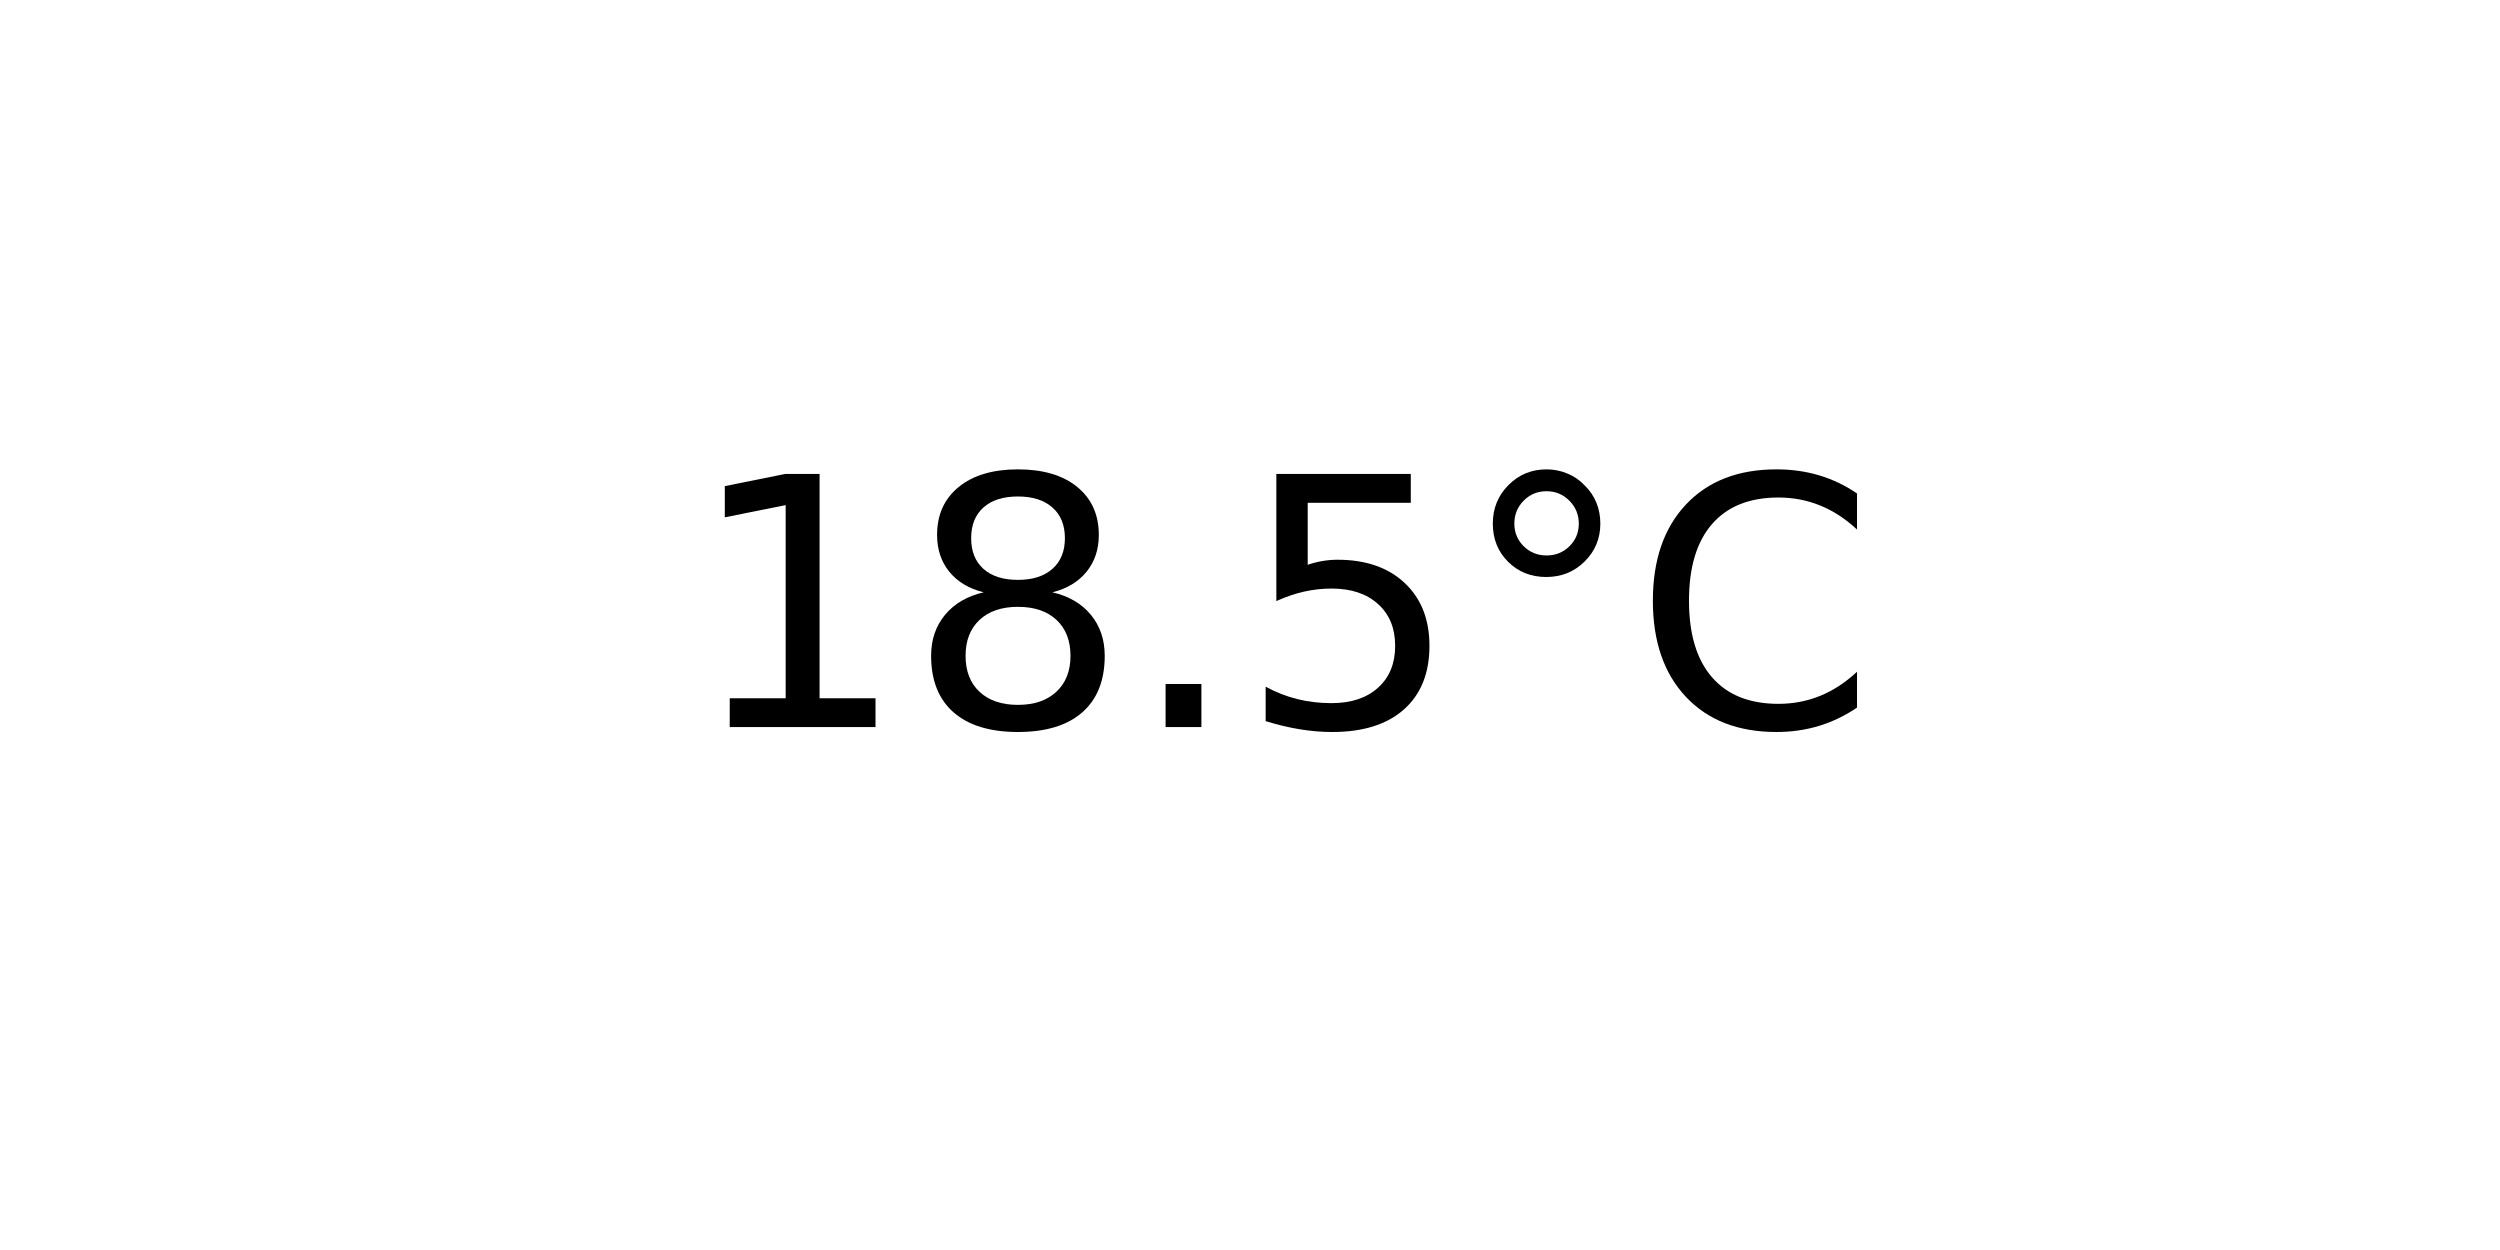
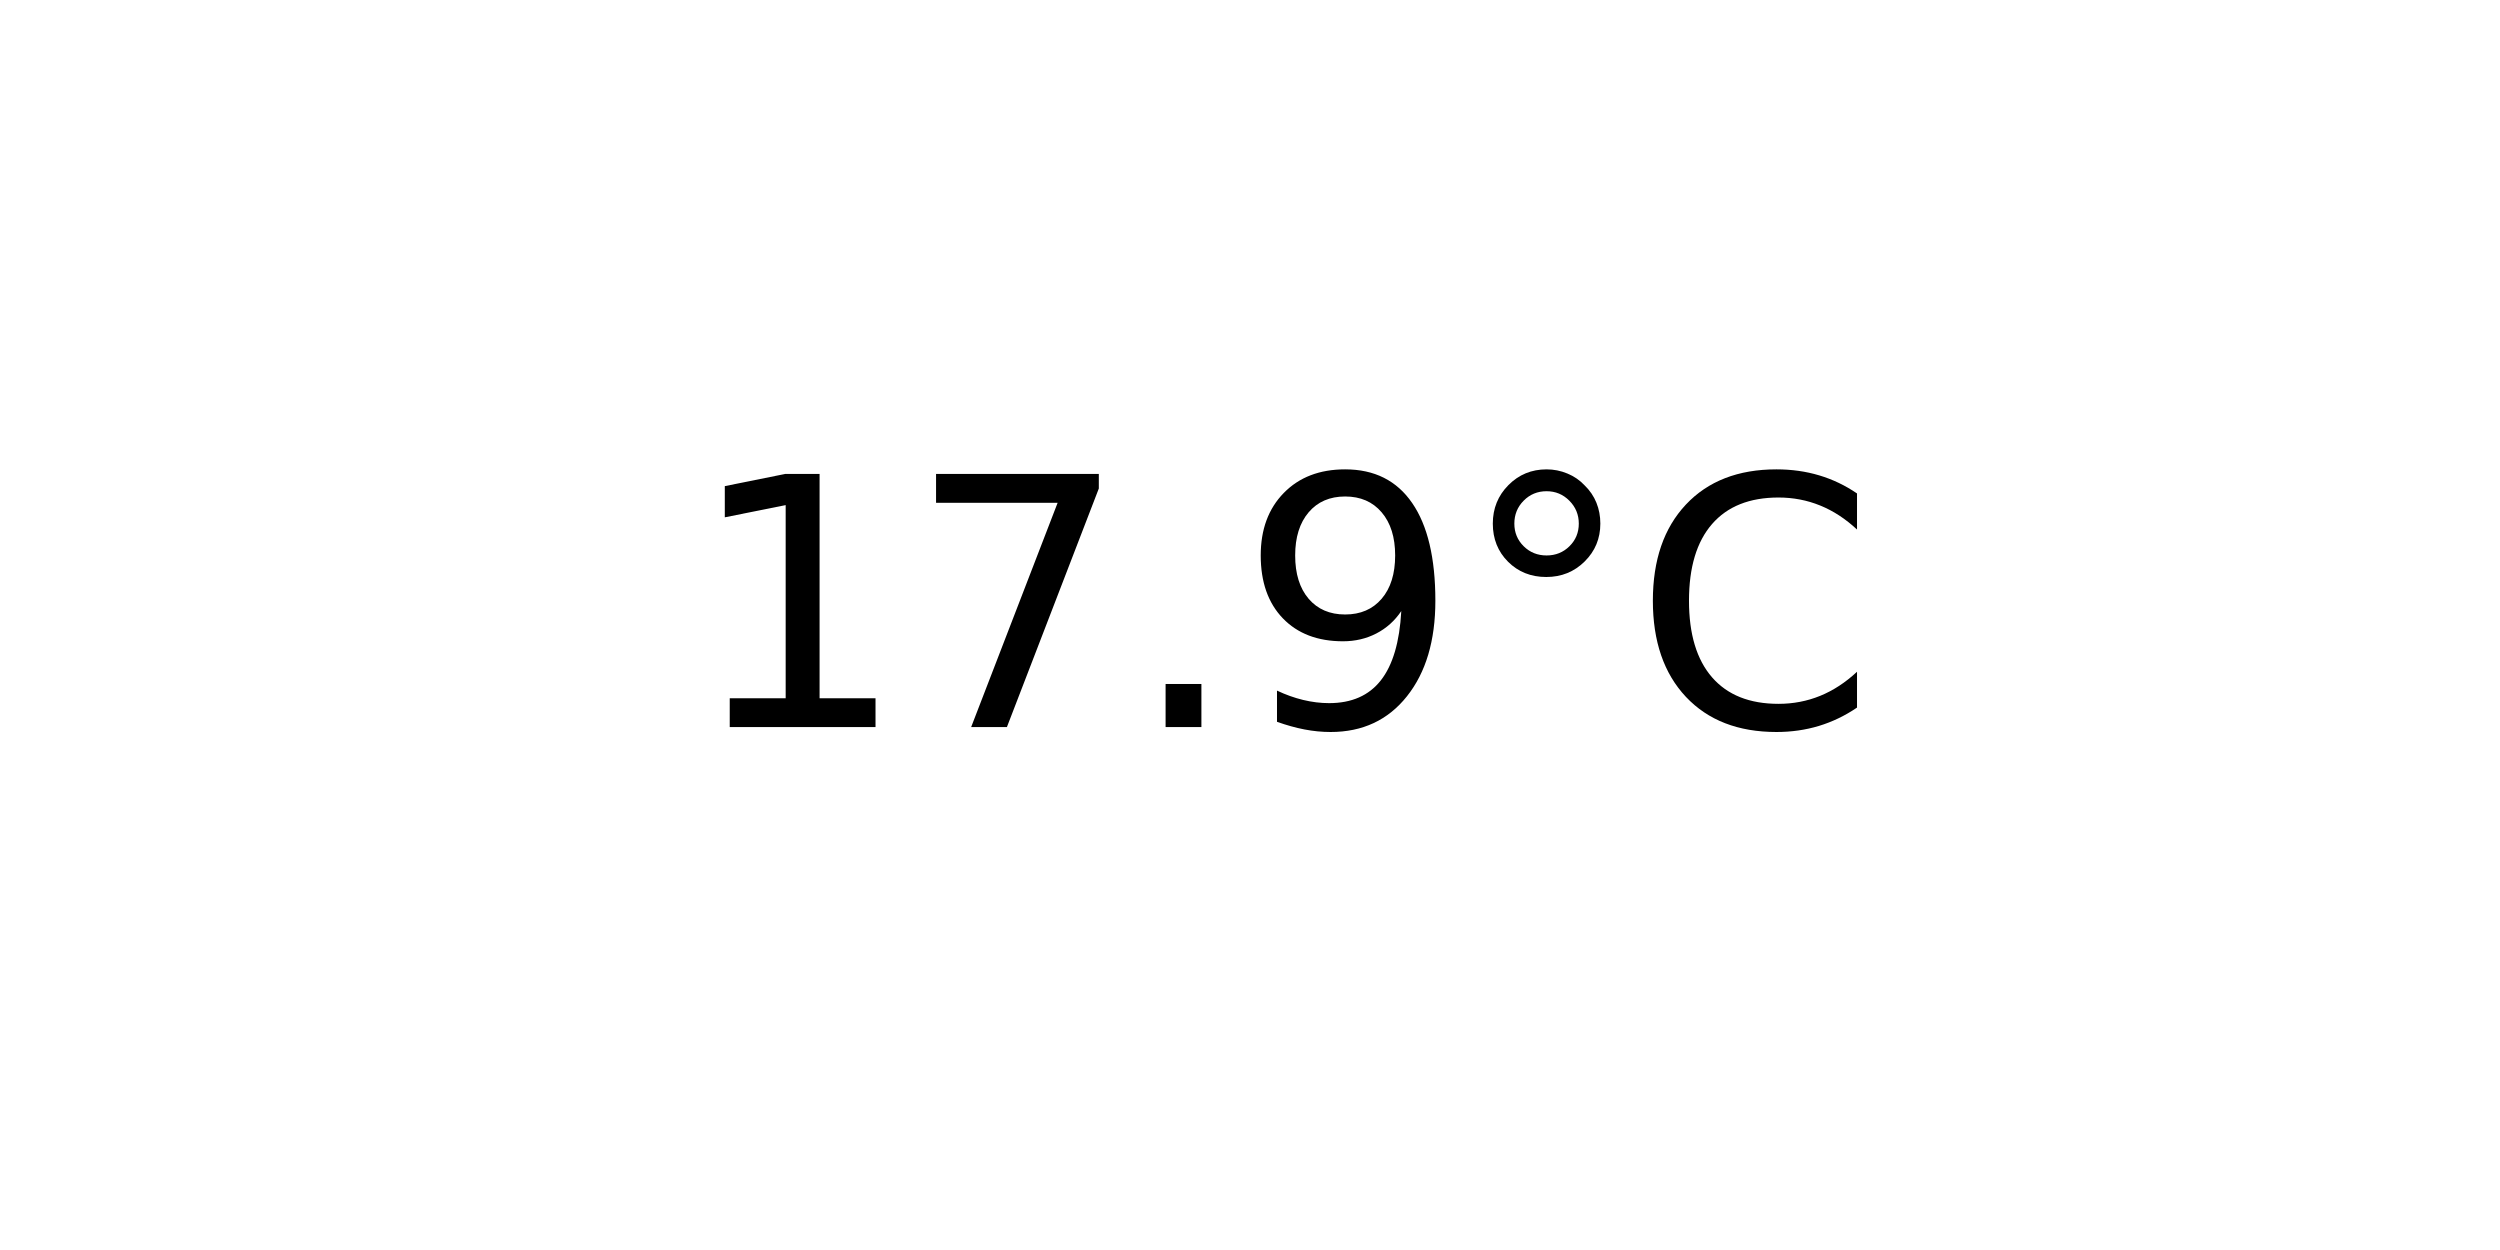
<svg xmlns="http://www.w3.org/2000/svg" xmlns:xlink="http://www.w3.org/1999/xlink" width="72pt" height="36pt" viewBox="0 0 72 36" version="1.1">
  <defs>
    <style type="text/css">*{stroke-linejoin: round; stroke-linecap: butt}</style>
  </defs>
  <g id="figure_1">
    <g id="axes_1">
      <g id="text_1">
        <g transform="translate(19.77578 20.93937) scale(0.1 -0.1)">
          <defs>
            <path id="DejaVuSans-31" d="M 794 531  L 1825 531  L 1825 4091  L 703 3866  L 703 4441  L 1819 4666  L 2450 4666  L 2450 531  L 3481 531  L 3481 0  L 794 0  L 794 531  z " transform="scale(0.015625)" />
-             <path id="DejaVuSans-38" d="M 2034 2216  Q 1584 2216 1326 1975  Q 1069 1734 1069 1313  Q 1069 891 1326 650  Q 1584 409 2034 409  Q 2484 409 2743 651  Q 3003 894 3003 1313  Q 3003 1734 2745 1975  Q 2488 2216 2034 2216  z M 1403 2484  Q 997 2584 770 2862  Q 544 3141 544 3541  Q 544 4100 942 4425  Q 1341 4750 2034 4750  Q 2731 4750 3128 4425  Q 3525 4100 3525 3541  Q 3525 3141 3298 2862  Q 3072 2584 2669 2484  Q 3125 2378 3379 2068  Q 3634 1759 3634 1313  Q 3634 634 3220 271  Q 2806 -91 2034 -91  Q 1263 -91 848 271  Q 434 634 434 1313  Q 434 1759 690 2068  Q 947 2378 1403 2484  z M 1172 3481  Q 1172 3119 1398 2916  Q 1625 2713 2034 2713  Q 2441 2713 2670 2916  Q 2900 3119 2900 3481  Q 2900 3844 2670 4047  Q 2441 4250 2034 4250  Q 1625 4250 1398 4047  Q 1172 3844 1172 3481  z " transform="scale(0.015625)" />
+             <path id="DejaVuSans-37" d="M 525 4666  L 3525 4666  L 3525 4397  L 1831 0  L 1172 0  L 2766 4134  L 525 4134  L 525 4666  z " transform="scale(0.015625)" />
            <path id="DejaVuSans-2e" d="M 684 794  L 1344 794  L 1344 0  L 684 0  L 684 794  z " transform="scale(0.015625)" />
-             <path id="DejaVuSans-35" d="M 691 4666  L 3169 4666  L 3169 4134  L 1269 4134  L 1269 2991  Q 1406 3038 1543 3061  Q 1681 3084 1819 3084  Q 2600 3084 3056 2656  Q 3513 2228 3513 1497  Q 3513 744 3044 326  Q 2575 -91 1722 -91  Q 1428 -91 1123 -41  Q 819 9 494 109  L 494 744  Q 775 591 1075 516  Q 1375 441 1709 441  Q 2250 441 2565 725  Q 2881 1009 2881 1497  Q 2881 1984 2565 2268  Q 2250 2553 1709 2553  Q 1456 2553 1204 2497  Q 953 2441 691 2322  L 691 4666  z " transform="scale(0.015625)" />
+             <path id="DejaVuSans-39" d="M 703 97  L 703 672  Q 941 559 1184 500  Q 1428 441 1663 441  Q 2288 441 2617 861  Q 2947 1281 2994 2138  Q 2813 1869 2534 1725  Q 2256 1581 1919 1581  Q 1219 1581 811 2004  Q 403 2428 403 3163  Q 403 3881 828 4315  Q 1253 4750 1959 4750  Q 2769 4750 3195 4129  Q 3622 3509 3622 2328  Q 3622 1225 3098 567  Q 2575 -91 1691 -91  Q 1453 -91 1209 -44  Q 966 3 703 97  z M 1959 2075  Q 2384 2075 2632 2365  Q 2881 2656 2881 3163  Q 2881 3666 2632 3958  Q 2384 4250 1959 4250  Q 1534 4250 1286 3958  Q 1038 3666 1038 3163  Q 1038 2656 1286 2365  Q 1534 2075 1959 2075  z " transform="scale(0.015625)" />
            <path id="DejaVuSans-b0" d="M 1600 4347  Q 1350 4347 1178 4173  Q 1006 4000 1006 3750  Q 1006 3503 1178 3333  Q 1350 3163 1600 3163  Q 1850 3163 2022 3333  Q 2194 3503 2194 3750  Q 2194 3997 2020 4172  Q 1847 4347 1600 4347  z M 1600 4750  Q 1800 4750 1984 4673  Q 2169 4597 2303 4453  Q 2447 4313 2519 4134  Q 2591 3956 2591 3750  Q 2591 3338 2302 3052  Q 2013 2766 1594 2766  Q 1172 2766 890 3047  Q 609 3328 609 3750  Q 609 4169 896 4459  Q 1184 4750 1600 4750  z " transform="scale(0.015625)" />
            <path id="DejaVuSans-43" d="M 4122 4306  L 4122 3641  Q 3803 3938 3442 4084  Q 3081 4231 2675 4231  Q 1875 4231 1450 3742  Q 1025 3253 1025 2328  Q 1025 1406 1450 917  Q 1875 428 2675 428  Q 3081 428 3442 575  Q 3803 722 4122 1019  L 4122 359  Q 3791 134 3420 21  Q 3050 -91 2638 -91  Q 1578 -91 968 557  Q 359 1206 359 2328  Q 359 3453 968 4101  Q 1578 4750 2638 4750  Q 3056 4750 3426 4639  Q 3797 4528 4122 4306  z " transform="scale(0.015625)" />
          </defs>
          <use xlink:href="#DejaVuSans-31" />
-           <use xlink:href="#DejaVuSans-38" x="63.623" />
+           <use xlink:href="#DejaVuSans-37" x="63.623" />
          <use xlink:href="#DejaVuSans-2e" x="127.246" />
-           <use xlink:href="#DejaVuSans-35" x="159.033" />
+           <use xlink:href="#DejaVuSans-39" x="159.033" />
          <use xlink:href="#DejaVuSans-b0" x="222.656" />
          <use xlink:href="#DejaVuSans-43" x="272.656" />
        </g>
      </g>
    </g>
  </g>
</svg>
